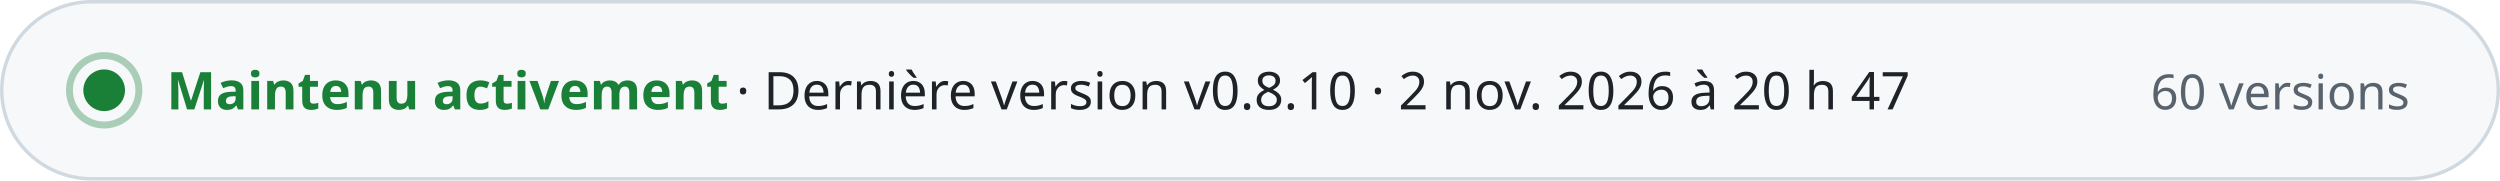
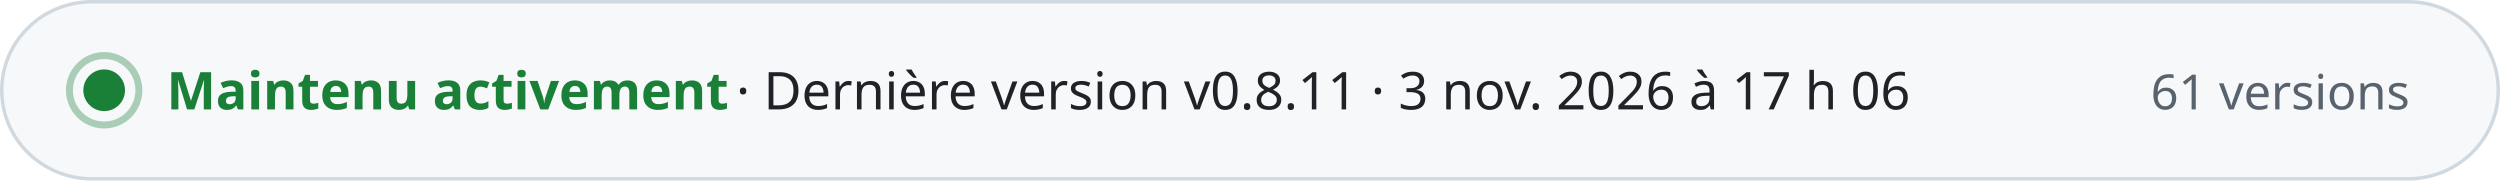
- <svg xmlns="http://www.w3.org/2000/svg" width="720" height="52" viewBox="0 0 720 52" role="img" aria-label="Maintenu activement · Dernière version v0.8.10 · 2 nov. 2026 à 20 h 47 · 60 versions" font-family="-apple-system, BlinkMacSystemFont, 'Segoe UI', 'Noto Sans', Helvetica, Arial, sans-serif" style="font-variant-numeric: tabular-nums">
+ <svg xmlns="http://www.w3.org/2000/svg" width="720" height="52" viewBox="0 0 720 52" role="img" aria-label="Maintenu activement · Dernière version v0.8.11 · 3 nov. 2026 à 17 h 06 · 61 versions" font-family="-apple-system, BlinkMacSystemFont, 'Segoe UI', 'Noto Sans', Helvetica, Arial, sans-serif" style="font-variant-numeric: tabular-nums">
  <rect x="0.5" y="0.5" width="719" height="51" rx="26" fill="#f6f8fa" stroke="#d1d9e0" />
  <circle cx="30" cy="26" r="6" fill="#1a7f37" />
  <circle cx="30" cy="26" r="10" fill="none" stroke="#1a7f37" stroke-opacity="0.35" stroke-width="2" />
  <text x="48.0" y="31.5" font-size="15" font-weight="700" fill="#1a7f37" text-anchor="start">Maintenu activement</text>
-   <text x="212.0" y="31.5" font-size="15" font-weight="500" fill="#1f2328" text-anchor="start">·  Dernière version v0.8.10 · 2 nov. 2026 à 20 h 47</text>
-   <text x="694.0" y="31.5" font-size="14" font-weight="500" fill="#59636e" text-anchor="end">60 versions</text>
+   <text x="212.0" y="31.5" font-size="15" font-weight="500" fill="#1f2328" text-anchor="start">·  Dernière version v0.8.11 · 3 nov. 2026 à 17 h 06</text>
+   <text x="694.0" y="31.5" font-size="14" font-weight="500" fill="#59636e" text-anchor="end">61 versions</text>
</svg>
